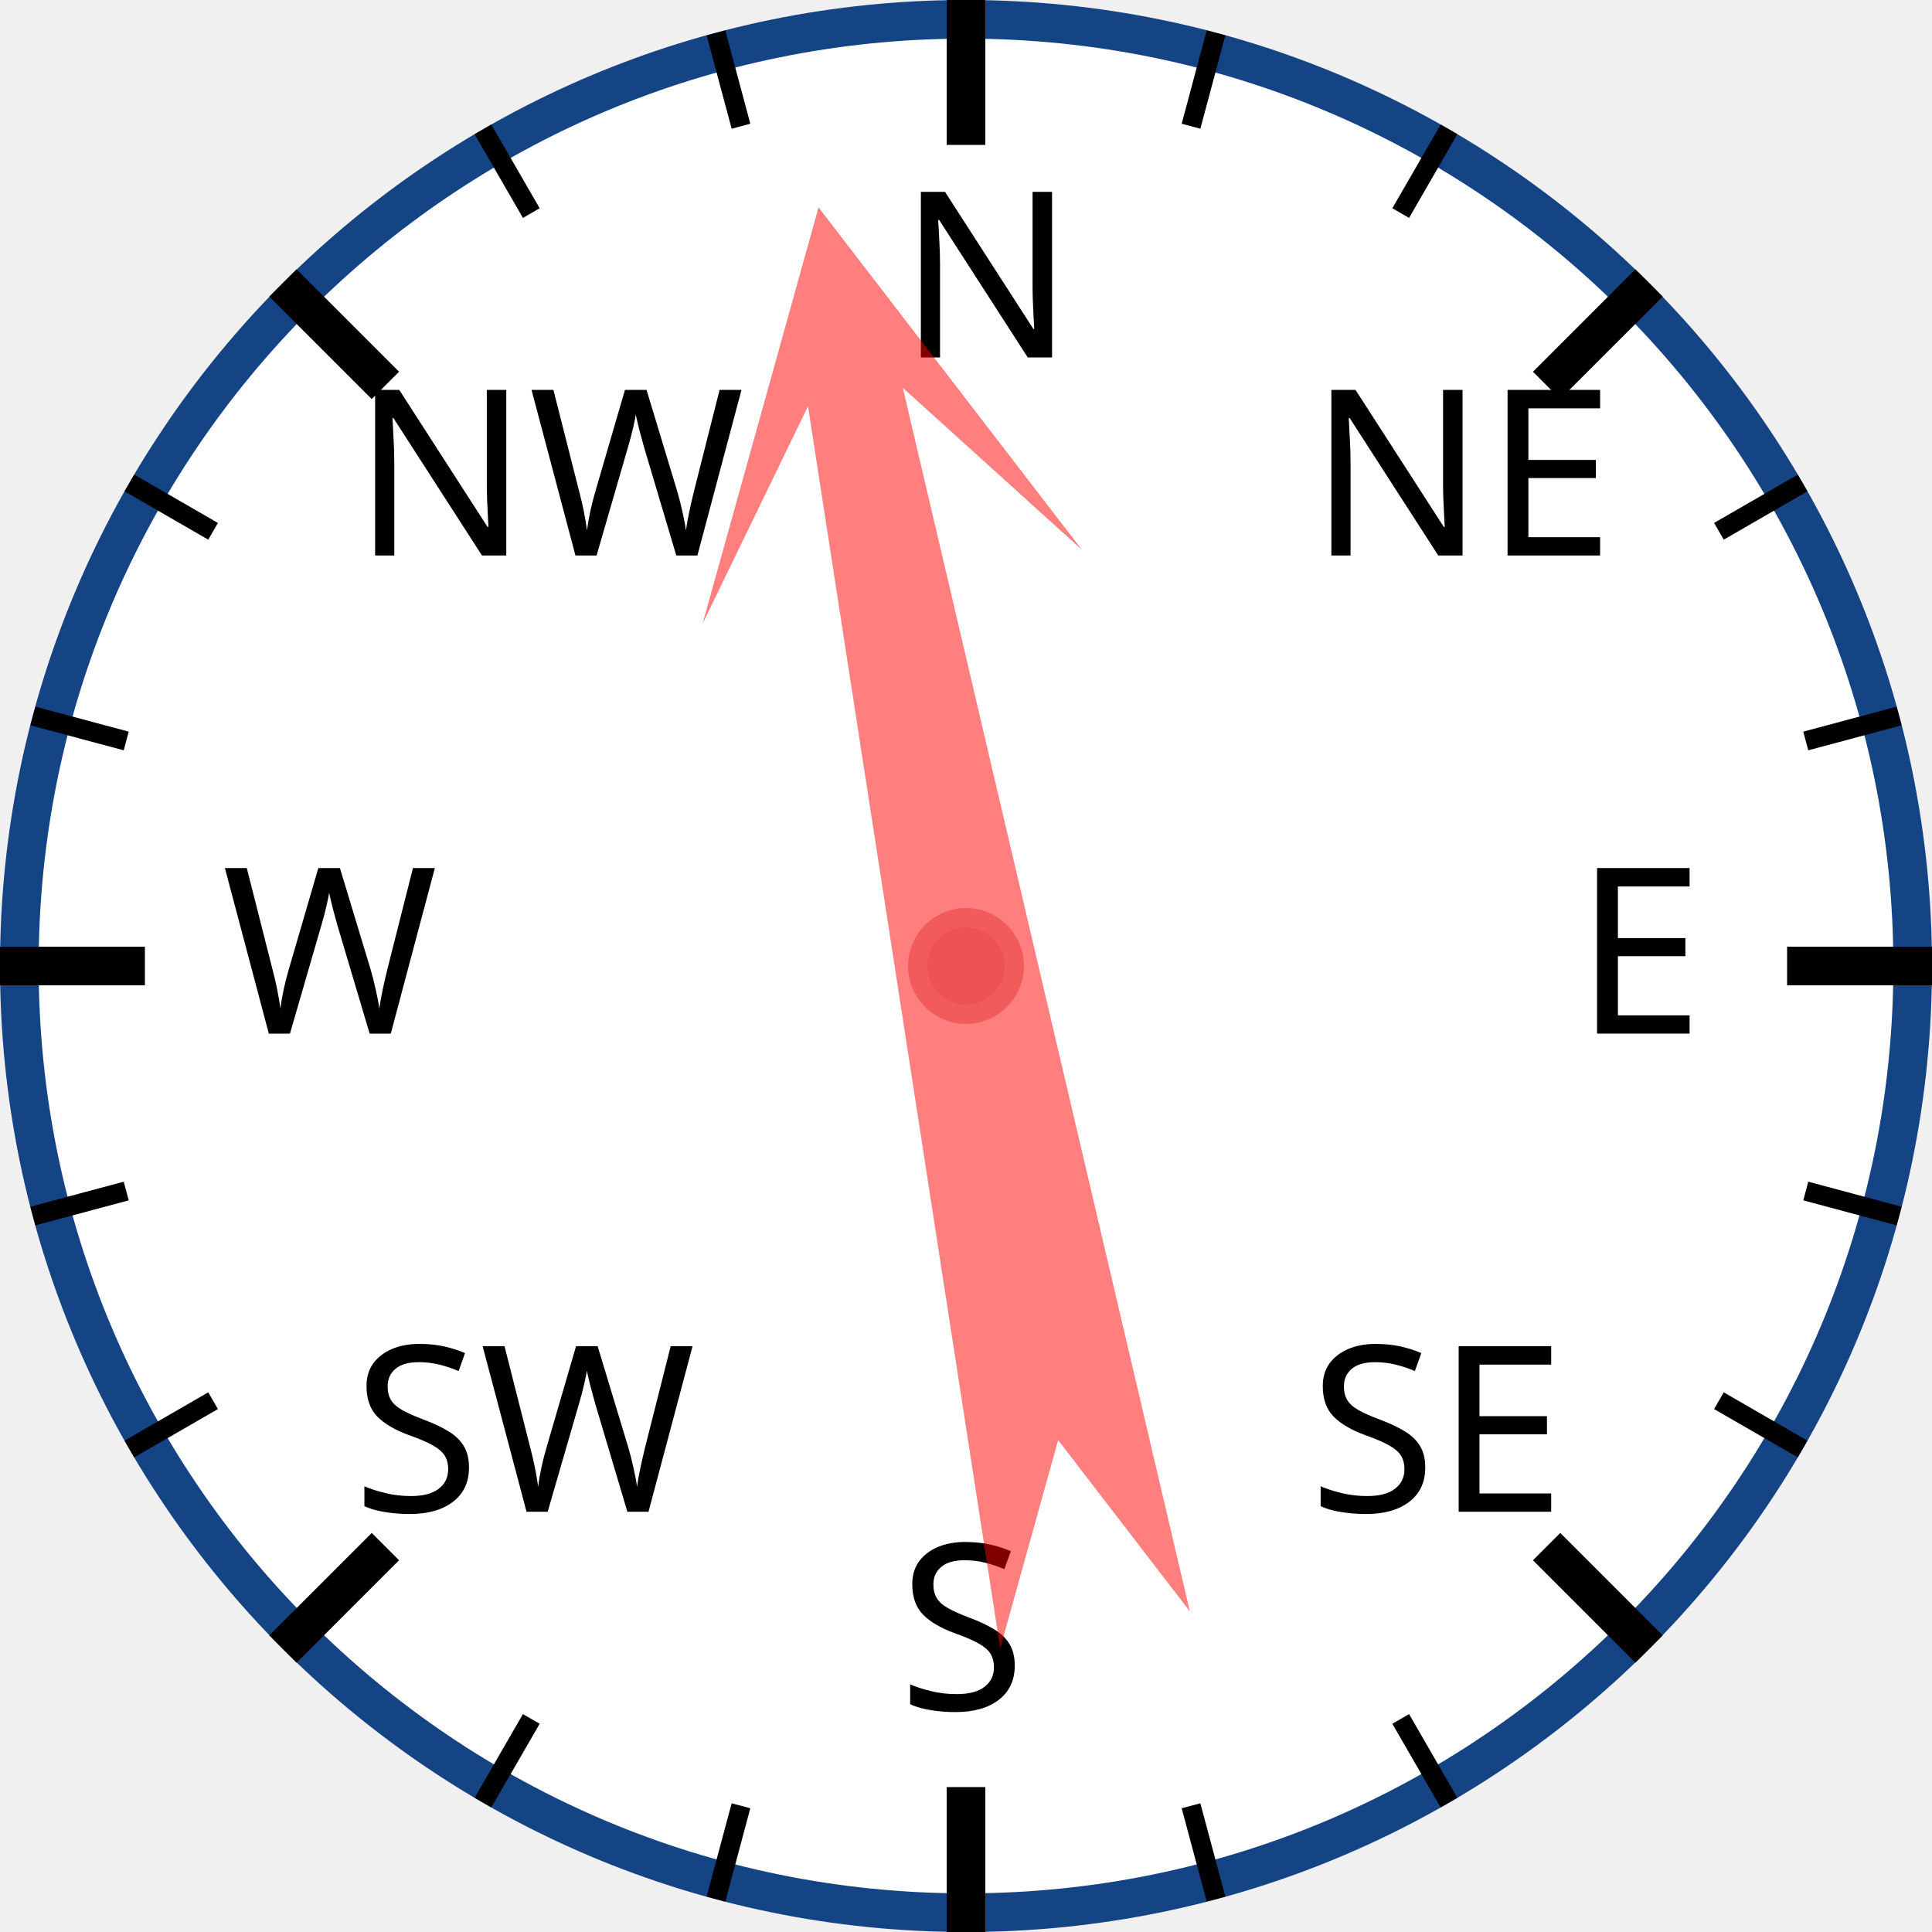
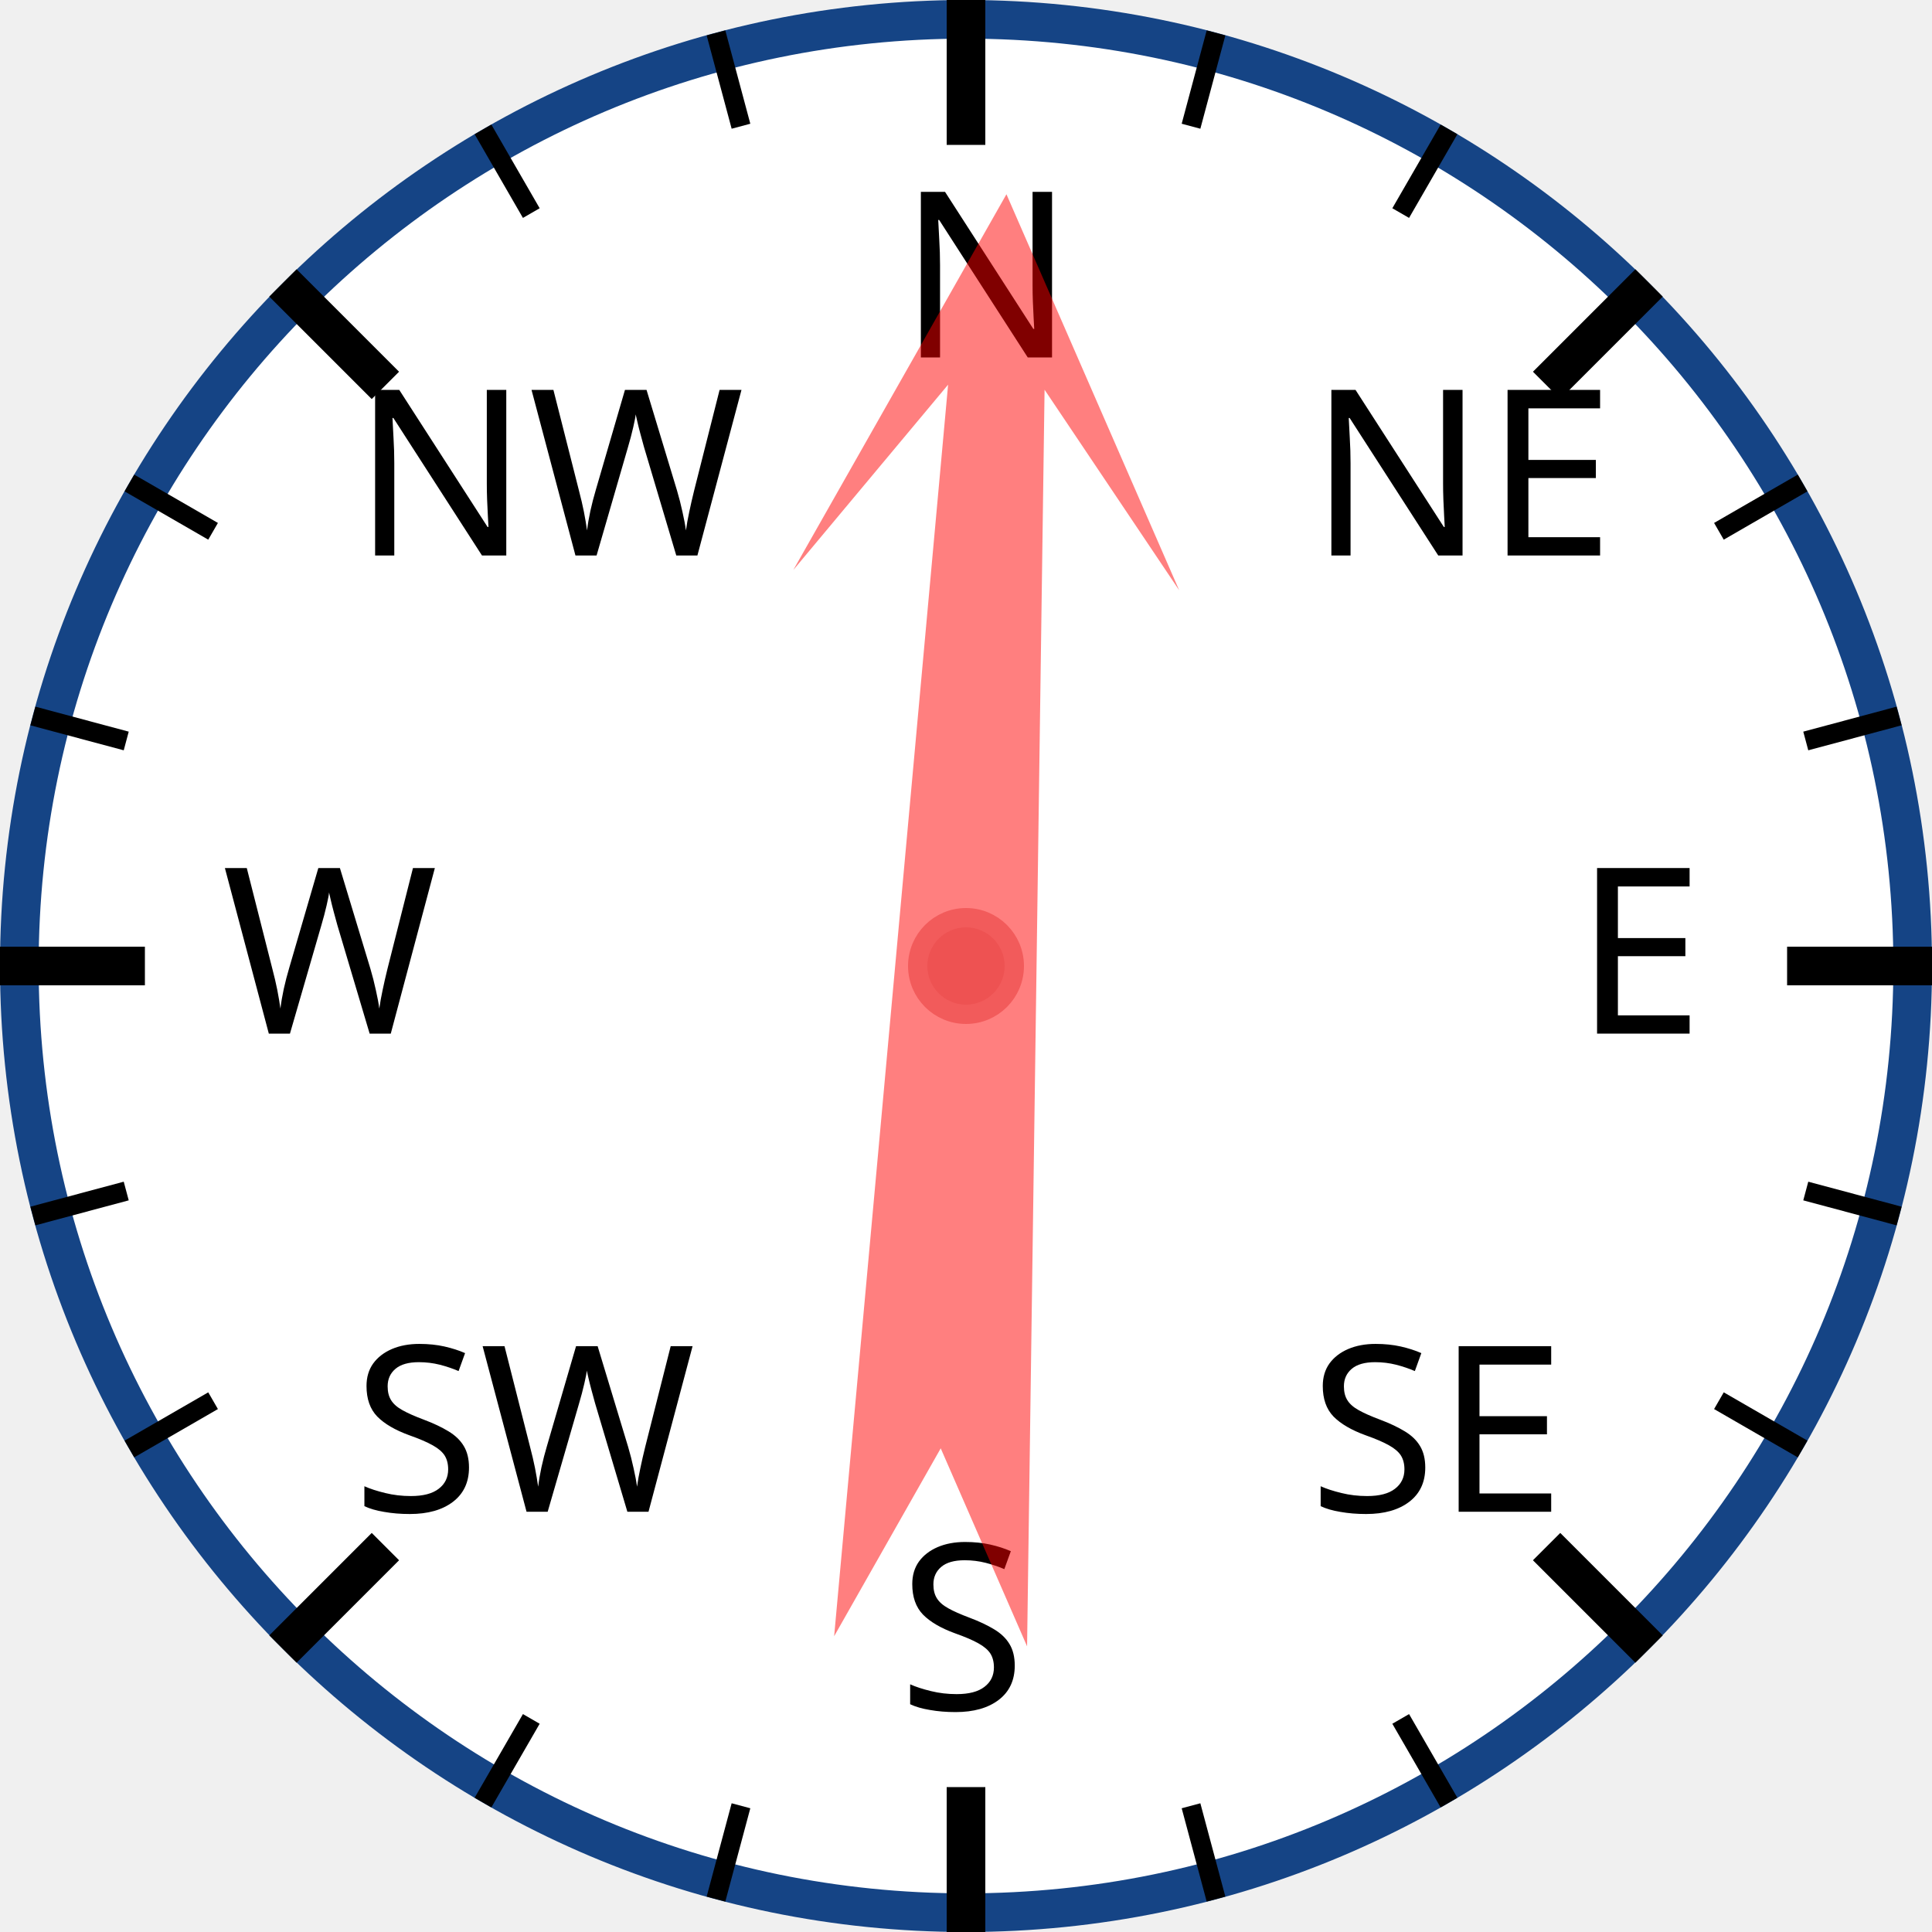
<svg xmlns="http://www.w3.org/2000/svg" width="120px" height="120px" viewBox="0 0 200 200">
  <circle cx="100" cy="100" r="98" style="fill: white; stroke: #154485; stroke-width: 4;" />
  <text x="93.0" y="37.0" style="font-family: sans-serif; font-size: 18pt;">N</text>
  <line x1="100.0" y1="0.0" x2="100.0" y2="15.0" style="stroke: black; stroke-width: 4;" />
  <line x1="74.118" y1="3.407" x2="76.706" y2="13.067" style="stroke: black; stroke-width: 2;" />
  <line x1="50" y1="13.397" x2="55" y2="22.058" style="stroke: black; stroke-width: 2;" />
  <text x="36.503" y="57.503" style="font-family: sans-serif; font-size: 18pt;">NW</text>
  <line x1="29.289" y1="29.289" x2="39.896" y2="39.896" style="stroke: black; stroke-width: 4;" />
  <line x1="13.397" y1="50" x2="22.058" y2="55" style="stroke: black; stroke-width: 2;" />
  <line x1="3.407" y1="74.118" x2="13.067" y2="76.706" style="stroke: black; stroke-width: 2;" />
  <text x="23.0" y="107.0" style="font-family: sans-serif; font-size: 18pt;">W</text>
  <line x1="0.0" y1="100.0" x2="15.0" y2="100.0" style="stroke: black; stroke-width: 4;" />
  <line x1="3.407" y1="125.882" x2="13.067" y2="123.294" style="stroke: black; stroke-width: 2;" />
  <line x1="13.397" y1="150" x2="22.058" y2="145" style="stroke: black; stroke-width: 2;" />
  <text x="36.503" y="156.497" style="font-family: sans-serif; font-size: 18pt;">SW</text>
  <line x1="29.289" y1="170.711" x2="39.896" y2="160.104" style="stroke: black; stroke-width: 4;" />
  <line x1="50" y1="186.603" x2="55" y2="177.942" style="stroke: black; stroke-width: 2;" />
  <line x1="74.118" y1="196.593" x2="76.706" y2="186.933" style="stroke: black; stroke-width: 2;" />
  <text x="93" y="177.0" style="font-family: sans-serif; font-size: 18pt;">S</text>
  <line x1="100" y1="200.0" x2="100" y2="185.0" style="stroke: black; stroke-width: 4;" />
  <line x1="125.882" y1="196.593" x2="123.294" y2="186.933" style="stroke: black; stroke-width: 2;" />
  <line x1="150.0" y1="186.603" x2="145.0" y2="177.942" style="stroke: black; stroke-width: 2;" />
  <text x="135.497" y="156.497" style="font-family: sans-serif; font-size: 18pt;">SE</text>
  <line x1="170.711" y1="170.711" x2="160.104" y2="160.104" style="stroke: black; stroke-width: 4;" />
  <line x1="186.603" y1="150" x2="177.942" y2="145" style="stroke: black; stroke-width: 2;" />
  <line x1="196.593" y1="125.882" x2="186.933" y2="123.294" style="stroke: black; stroke-width: 2;" />
  <text x="163.0" y="107" style="font-family: sans-serif; font-size: 18pt;">E</text>
  <line x1="200.0" y1="100" x2="185.0" y2="100" style="stroke: black; stroke-width: 4;" />
  <line x1="196.593" y1="74.118" x2="186.933" y2="76.706" style="stroke: black; stroke-width: 2;" />
  <line x1="186.603" y1="50" x2="177.942" y2="55" style="stroke: black; stroke-width: 2;" />
  <text x="135.497" y="57.503" style="font-family: sans-serif; font-size: 18pt;">NE</text>
  <line x1="170.711" y1="29.289" x2="160.104" y2="39.896" style="stroke: black; stroke-width: 4;" />
  <line x1="150" y1="13.397" x2="145" y2="22.058" style="stroke: black; stroke-width: 2;" />
  <line x1="125.882" y1="3.407" x2="123.294" y2="13.067" style="stroke: black; stroke-width: 2;" />
-   <polygon points="100 20 120 60 105 40 110 170 100 150 90 170 95 40 80 60" style="fill: red; fill-opacity: 0.5;" transform="rotate(349,100,100)" />
+   <polygon points="100 20 120 60 105 40 110 170 100 150 90 170 95 40 80 60" style="fill: red; fill-opacity: 0.5;" transform="rotate(3,100,100)" />
  <circle cx="100" cy="100" r="5" style="fill: #EE5252; stroke: #F25B5B; stroke-width: 2;" />
</svg>
